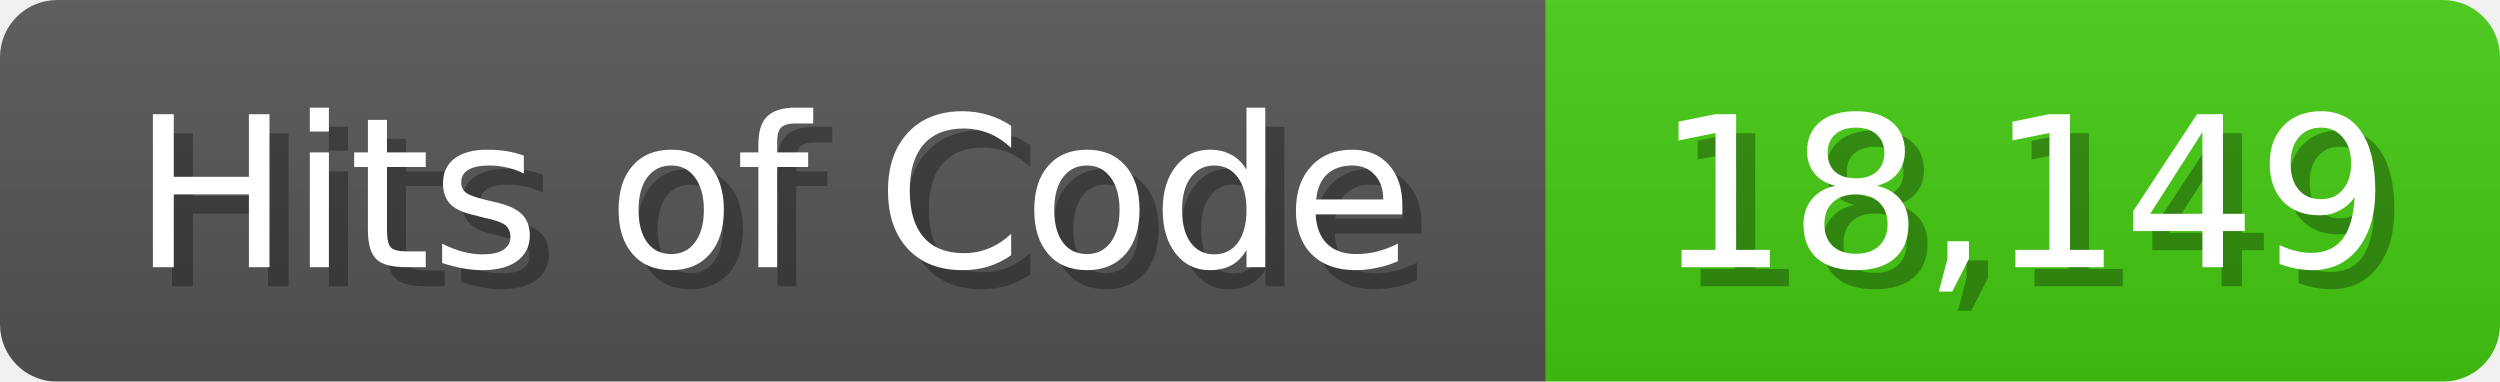
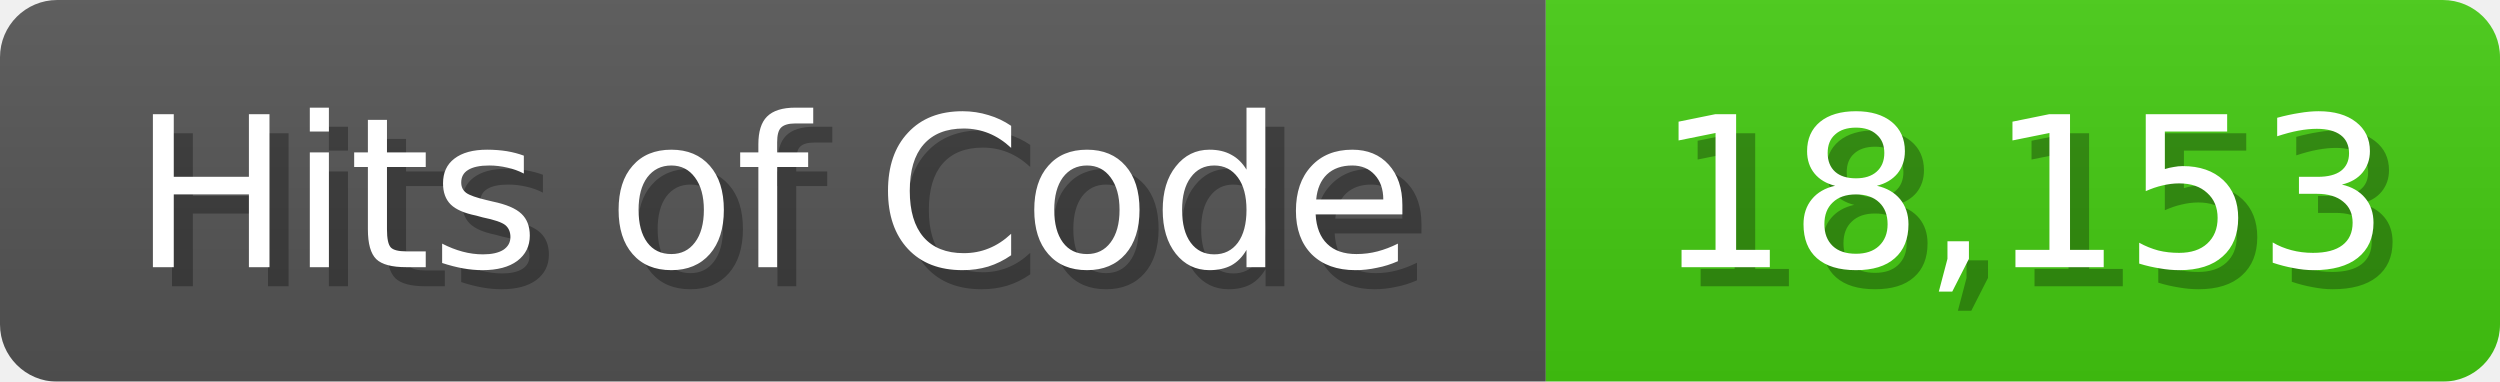
<svg xmlns="http://www.w3.org/2000/svg" width="131" height="20">
  <linearGradient id="b" x2="0" y2="100%">
    <stop offset="0" stop-color="#bbb" stop-opacity=".1" />
    <stop offset="1" stop-opacity=".1" />
  </linearGradient>
  <mask id="anybadge_1">
    <rect width="131" height="20" rx="3" fill="#fff" />
  </mask>
  <g mask="url(#anybadge_1)">
    <path fill="#555" d="M0 0h81v20H0z" />
    <path fill="#4C1" d="M81 0h50v20H81z" />
    <path fill="url(#b)" d="M0 0h131v20H0z" />
  </g>
  <g fill="#fff" text-anchor="middle" font-family="DejaVu Sans,Verdana,Geneva,sans-serif" font-size="11">
    <text x="41.5" y="15" fill="#010101" fill-opacity=".3">Hits of Code</text>
    <text x="40.5" y="14">Hits of Code</text>
  </g>
  <g fill="#fff" text-anchor="middle" font-family="DejaVu Sans,Verdana,Geneva,sans-serif" font-size="11">
-     <text x="107.0" y="15" fill="#010101" fill-opacity=".3">18,149</text>
-     <text x="106.0" y="14">18,149</text>
+     <text x="107.0" y="15" fill="#010101" fill-opacity=".3">18,153</text>
+     <text x="106.0" y="14">18,153</text>
  </g>
</svg>
